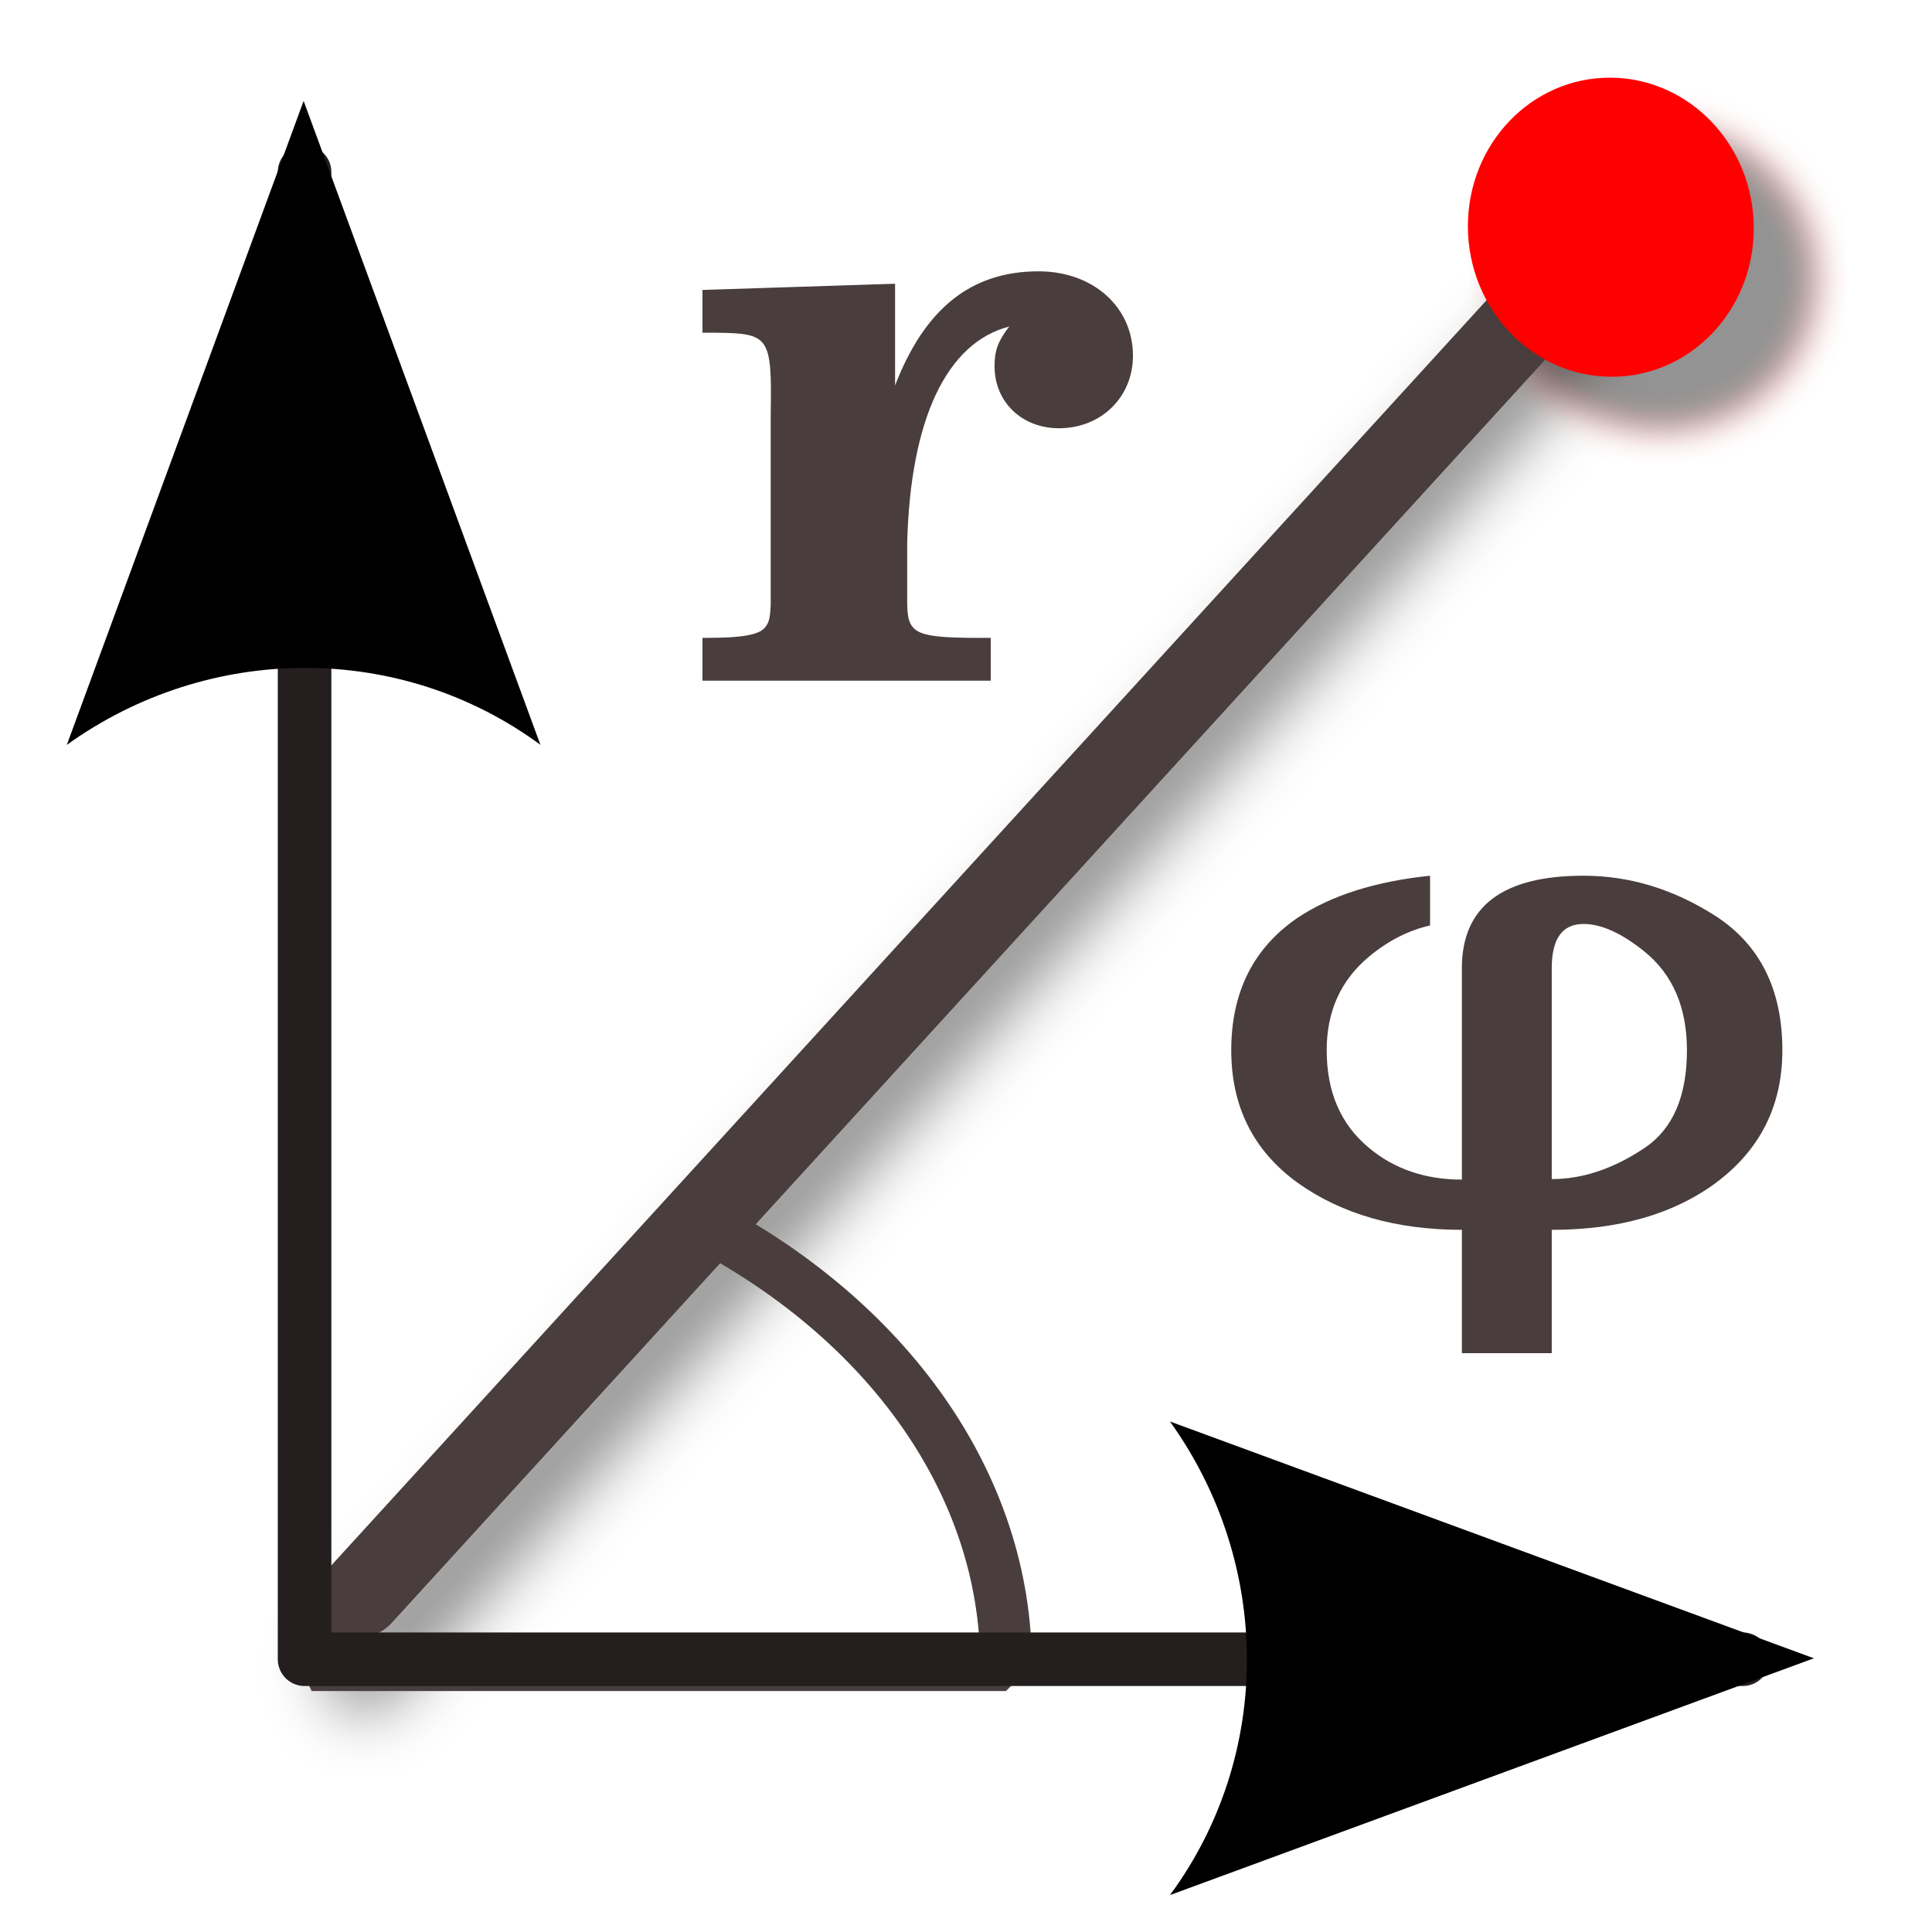
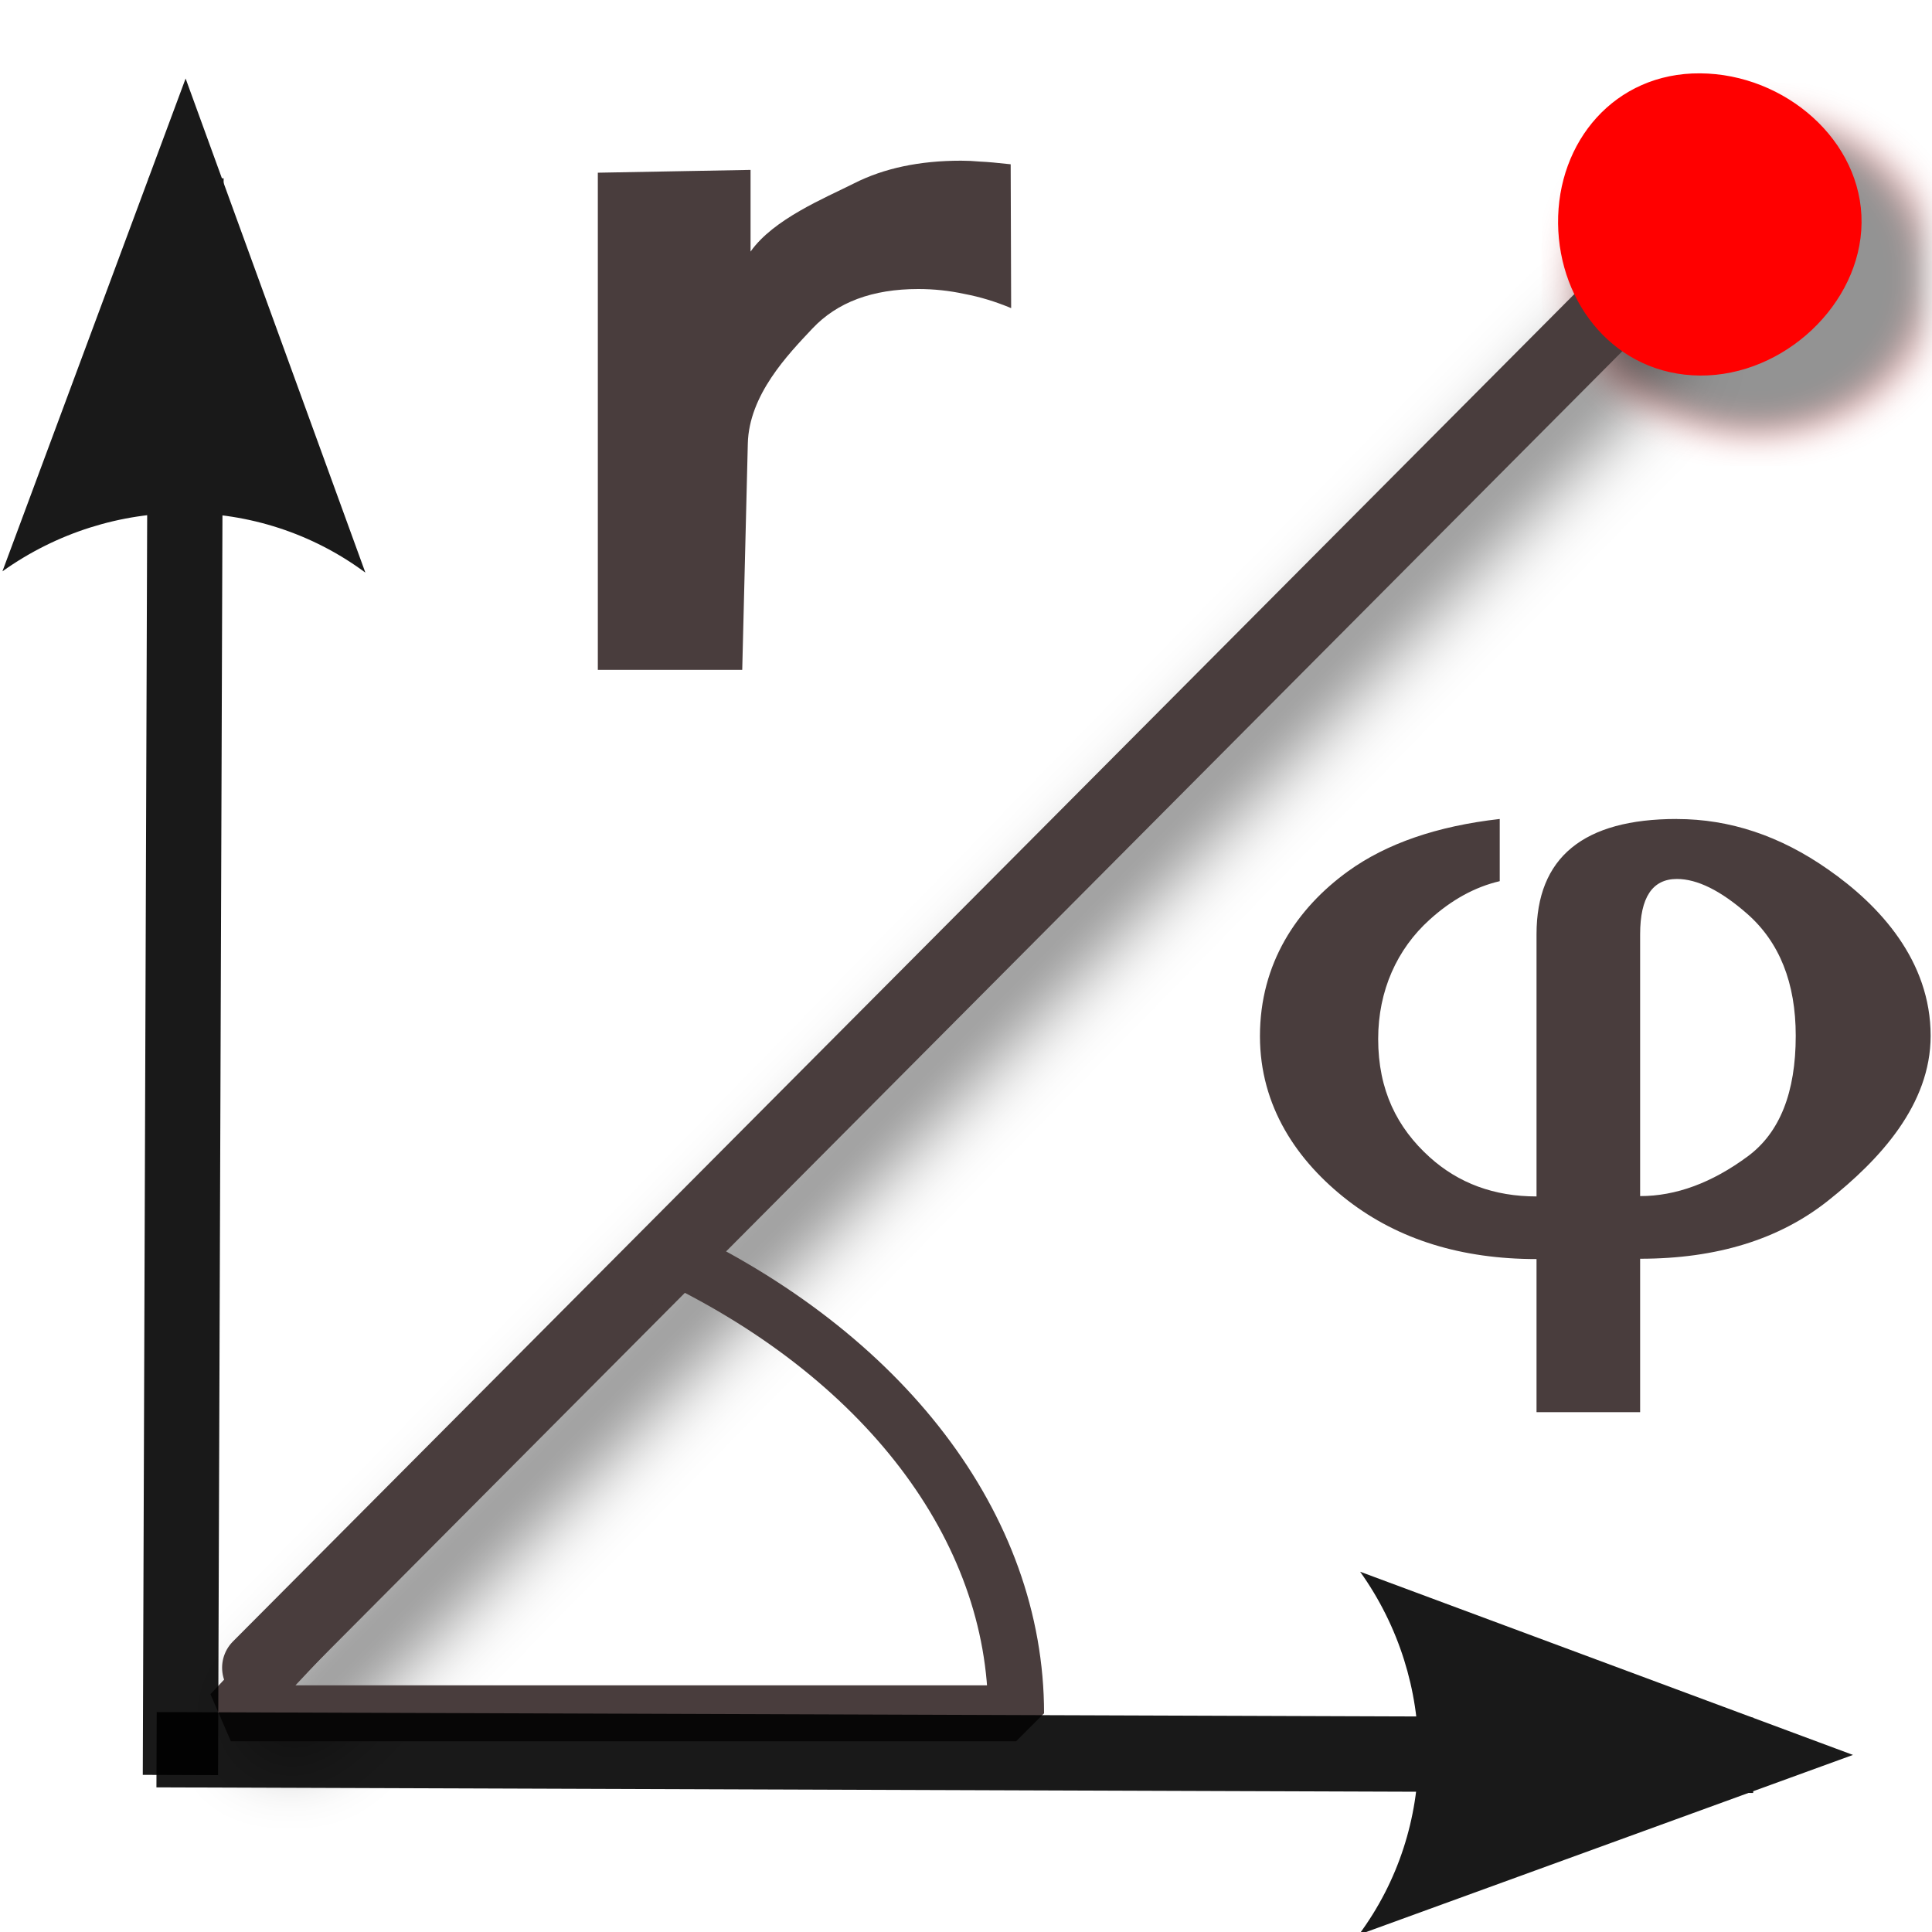
- <svg xmlns="http://www.w3.org/2000/svg" height="48" width="48" version="1.1" id="svg2">
+ <svg xmlns="http://www.w3.org/2000/svg" height="26" width="26" version="1.1" id="svg2">
  <defs id="defs4">
-     <marker id="d" refY="0" refX="0" overflow="visible" orient="auto">
-       <path stroke-linejoin="round" d="m8.719 4.034-10.926-4.018 10.926-4.018c-1.746 2.372-1.735 5.617-6e-7 8.035z" fill-rule="evenodd" transform="matrix(-1.1,0,0,-1.1,-1.1,0)" stroke-width=".625" id="path7" />
+     <marker orient="auto" refY="0.0" refX="0.0" id="Arrow2Mstart" style="overflow:visible">
+       <path id="path3817" style="fill-rule:evenodd;stroke-width:0.625;stroke-linejoin:round" d="M 8.719,4.034 L -2.207,0.016 L 8.719,-4.002 C 6.973,-1.63 6.983,1.616 8.719,4.034 z " transform="scale(0.6) translate(0,0)" />
    </marker>
-     <marker id="e" refY="0" refX="0" overflow="visible" orient="auto">
-       <path stroke-linejoin="round" d="m8.719 4.034-10.926-4.018 10.926-4.018c-1.746 2.372-1.735 5.617-6e-7 8.035z" fill-rule="evenodd" transform="matrix(1.1,0,0,1.1,1.1,0)" stroke-width=".625" id="path10" />
+     <marker orient="auto" refY="0.0" refX="0.0" id="Arrow2Lstart" style="overflow:visible">
+       <path id="path3811" style="fill-rule:evenodd;stroke-width:0.625;stroke-linejoin:round" d="M 8.719,4.034 L -2.207,0.016 L 8.719,-4.002 C 6.973,-1.63 6.983,1.616 8.719,4.034 z " transform="scale(1.1) translate(1,0)" />
+     </marker>
+     <marker orient="auto" refY="0.0" refX="0.0" id="Arrow1Mstart" style="overflow:visible">
+       <path id="path3799" d="M 0.0,0.0 L 5.0,-5.0 L -12.5,0.0 L 5.0,5.0 L 0.0,0.0 z " style="fill-rule:evenodd;stroke:#000000;stroke-width:1.0pt" transform="scale(0.4) translate(10,0)" />
+     </marker>
+     <marker orient="auto" refY="0.0" refX="0.0" id="Arrow1Lstart" style="overflow:visible">
+       <path id="path3793" d="M 0.0,0.0 L 5.0,-5.0 L -12.5,0.0 L 5.0,5.0 L 0.0,0.0 z " style="fill-rule:evenodd;stroke:#000000;stroke-width:1.0pt" transform="scale(0.8) translate(12.5,0)" />
+     </marker>
+     <marker id="d" refY="0" refX="0" overflow="visible" orient="auto" style="overflow:visible">
+       <path d="M 8.719,4.034 -2.207,0.016 8.719,-4.002 c -1.746,2.372 -1.735,5.617 -6e-7,8.035 z" transform="matrix(-1.1,0,0,-1.1,-1.1,0)" id="path7" style="fill-rule:evenodd;stroke-width:0.625;stroke-linejoin:round" />
+     </marker>
+     <marker id="e" refY="0" refX="0" overflow="visible" orient="auto" style="overflow:visible">
+       <path d="M 8.719,4.034 -2.207,0.016 8.719,-4.002 c -1.746,2.372 -1.735,5.617 -6e-7,8.035 z" transform="matrix(1.1,0,0,1.1,1.1,0)" id="path10" style="fill-rule:evenodd;stroke-width:0.625;stroke-linejoin:round" />
    </marker>
    <filter id="a" color-interpolation-filters="sRGB">
      <feGaussianBlur stdDeviation="2.031" id="feGaussianBlur13" />
    </filter>
+     <marker orient="auto" refY="0" refX="0" id="Arrow1Mstart-2" style="overflow:visible">
+       <path id="path3799-0" d="M 0,0 5,-5 -12.5,0 5,5 0,0 z" style="fill-rule:evenodd;stroke:#000000;stroke-width:1pt" transform="matrix(0.4,0,0,0.4,4,0)" />
+     </marker>
+     <marker orient="auto" refY="0" refX="0" id="Arrow2Mstart-6" style="overflow:visible">
+       <path id="path3817-3" style="fill-rule:evenodd;stroke-width:0.625;stroke-linejoin:round" d="M 8.719,4.034 -2.207,0.016 8.719,-4.002 c -1.745,2.372 -1.735,5.617 -6e-7,8.035 z" transform="scale(0.6,0.6)" />
+     </marker>
  </defs>
-   <path style="opacity:0.422;fill:none;stroke:#000000;stroke-width:5.627;stroke-linecap:round;stroke-linejoin:round;filter:url(#a)" id="path35" d="M 23.13,112.75 103.1,27.199" transform="matrix(0.3680607,0,0,0.3838429,0.5215379,-1.797808)" />
-   <path style="opacity:0.422;stroke:#ff0000;filter:url(#a)" id="path17" transform="matrix(0.1942589,0.00133819,0,0.1882602,-125.8563,-83.17525)" d="m 880,472.36 a 20,20 0 1 1 -40,0 20,20 0 1 1 40,0 z" />
-   <path style="fill:none;stroke:#493d3d;stroke-width:2.071;stroke-linecap:round;stroke-linejoin:round;stroke-opacity:1" id="path19" d="M 8.958,39.632 38.045,7.777" />
-   <text style="font-size:16.894px;font-weight:bold;line-height:125%;fill:#493d3d;font-family:Century Schoolbook;fill-opacity:1" id="text21" font-weight="bold" x="16.836" y="17.15" font-size="35.973px" line-height="125%" transform="scale(1.014054,0.9861406)" xml:space="preserve">
-     <tspan style="font-size:21.133px;fill:#493d3d;fill-opacity:1" id="tspan23" font-size="45px" x="16.836" y="17.15">r</tspan>
-   </text>
-   <path style="fill:none;stroke:#493d3d;stroke-width:1.284;stroke-linecap:round;stroke-linejoin:bevel;stroke-opacity:1" id="path27" d="M 24.994,41.371 A 17.252,13.264 0 0 0 17.258,30.306 L 7.742,41.371 z" />
-   <text style="font-size:13.812px;line-height:125%;fill:#493d3d;font-family:Bitstream Vera Sans;fill-opacity:1" id="text29" x="23.115" y="38.402" font-size="31.417px" line-height="125%" transform="scale(1.264506,0.7908229)" xml:space="preserve">
-     <tspan style="font-size:19.783px;fill:#493d3d;fill-opacity:1" id="tspan31" font-size="45px" x="23.115" y="38.402">φ</tspan>
-   </text>
-   <path style="fill:#ff0000;stroke:#ff0000;stroke-width:0.177" id="path33" d="m 43.484,5.671 a 3.628,3.462 85.63 0 1 -6.926,-0.052 3.628,3.462 85.63 1 1 6.926,0.052 z" />
-   <path style="fill:none;stroke:#241e1e;stroke-width:1.331;stroke-linecap:round;stroke-linejoin:round;marker-start:url(#e);marker-end:url(#d);stroke-opacity:1;stroke-miterlimit:4;stroke-dasharray:none" id="path25" d="M 43.298,41.223 H 7.567 V 4.275" />
+   <path style="opacity:0.422;fill:none;stroke:#000000;stroke-width:5.627;stroke-linecap:round;stroke-linejoin:round;filter:url(#a)" id="path35" d="M 23.13,112.75 103.1,27.199" transform="matrix(0.2254478,0,0,0.2156495,-1.315712,-1.196215)" />
+   <path style="opacity:0.422;stroke:#ff0000;filter:url(#a)" id="path17" transform="matrix(0.1189891,7.5181821e-4,0,0.1057678,-78.72578,-46.91546)" d="m 880,472.36 a 20,20 0 1 1 -40,0 20,20 0 1 1 40,0 z" />
+   <path style="fill:none;stroke:#493d3d;stroke-width:1;stroke-linecap:round;stroke-linejoin:round;stroke-opacity:1;stroke-miterlimit:4;stroke-dasharray:none" id="path19" d="M 3.489,22.443 21.656,4.195" />
+   <g transform="matrix(1.057865,0,0,0.9453001,-1.65,-0.3)" style="font-size:10.347px;font-weight:bold;line-height:125%;fill:#493d3d;fill-opacity:1;font-family:Century Schoolbook" id="text21">
+     <path d="M 14.423,4.704 C 14.225,4.611 14.027,4.544 13.829,4.502 13.635,4.455 13.439,4.432 13.241,4.432 12.659,4.432 12.211,4.619 11.895,4.994 11.583,5.365 11.088,5.938 11.073,6.633 l -0.071,3.221 -1.837,0 0,-7.078 1.943,-0.04 0,1.163 c 0.291,-0.463 0.943,-0.761 1.318,-0.972 0.379,-0.215 0.832,-0.322 1.359,-0.322 0.076,7.3e-6 0.158,0.004 0.246,0.013 0.088,0.004 0.217,0.017 0.386,0.038 l 0.006,2.048" style="font-size:12.943px;fill:#493d3d" id="path4866" />
+   </g>
+   <path style="fill:none;stroke:#493d3d;stroke-width:0.753;stroke-linecap:round;stroke-linejoin:bevel;stroke-opacity:1" id="path27" d="M 13.674,23.057 A 10.567,7.452 0 0 0 8.936,16.84 l -5.829,6.217 z" />
+   <g transform="scale(1.320342,0.7573795)" style="font-size:8.102px;line-height:125%;fill:#493d3d;fill-opacity:1;font-family:Bitstream Vera Sans" id="text29">
+     <path d="m 17.092,15.618 c -0.25,7e-6 -0.375,0.328 -0.375,0.983 l 0,4.652 c 0.365,10e-7 0.731,-0.235 1.096,-0.705 0.327,-0.42 0.49,-1.135 0.49,-2.143 -6e-6,-0.94 -0.165,-1.664 -0.496,-2.17 -0.269,-0.411 -0.508,-0.617 -0.715,-0.617 m 0,-1.065 c 0.538,8e-6 1.052,0.298 1.54,0.895 0.527,0.638 1.046,1.623 1.046,2.957 -7e-6,1.225 -0.519,2.202 -1.046,2.93 -0.496,0.687 -1.134,1.031 -1.915,1.031 l 0,2.726 -1.056,0 0,-2.72 c -0.765,0 -1.405,-0.346 -1.921,-1.038 -0.523,-0.705 -0.898,-1.68 -0.898,-2.923 -10e-7,-1.293 0.375,-2.27 0.898,-2.93 0.392,-0.493 0.908,-0.803 1.546,-0.929 l 0,1.105 c -0.254,0.104 -0.492,0.332 -0.715,0.685 -0.331,0.52 -0.524,1.259 -0.524,2.118 -10e-7,0.913 0.194,1.58 0.524,2.1 0.296,0.466 0.659,0.699 1.09,0.699 l 0,-4.659 c -3e-6,-1.365 0.477,-2.048 1.43,-2.048" style="font-size:11.605px;fill:#493d3d" id="path4869" />
+   </g>
+   <path style="fill:#ff0000;stroke:#ff0000;stroke-width:0.104" id="path33" d="M 25,3 C 24.988,4.06 23.982,5.009 22.879,5.002 21.776,4.994 21.032,4.068 21.02,3.009 21.008,1.934 21.76,1.031 22.879,1.039 23.997,1.046 25.012,1.926 25,3 z" />
+   <path style="fill:none;stroke:#000000;stroke-width:1.013;stroke-linecap:butt;stroke-linejoin:miter;stroke-opacity:1;marker-start:url(#Arrow2Mstart);opacity:0.9;stroke-miterlimit:4;stroke-dasharray:none" d="M 23.595,23.622 2.107,23.547" id="path3787-8" />
+   <path style="opacity:0.9;fill:none;stroke:#000000;stroke-width:1.013;stroke-linecap:butt;stroke-linejoin:miter;stroke-miterlimit:4;stroke-opacity:1;stroke-dasharray:none;marker-start:url(#Arrow2Mstart)" d="M 2.503,2.398 2.428,23.887" id="path3787-8-1" />
</svg>
